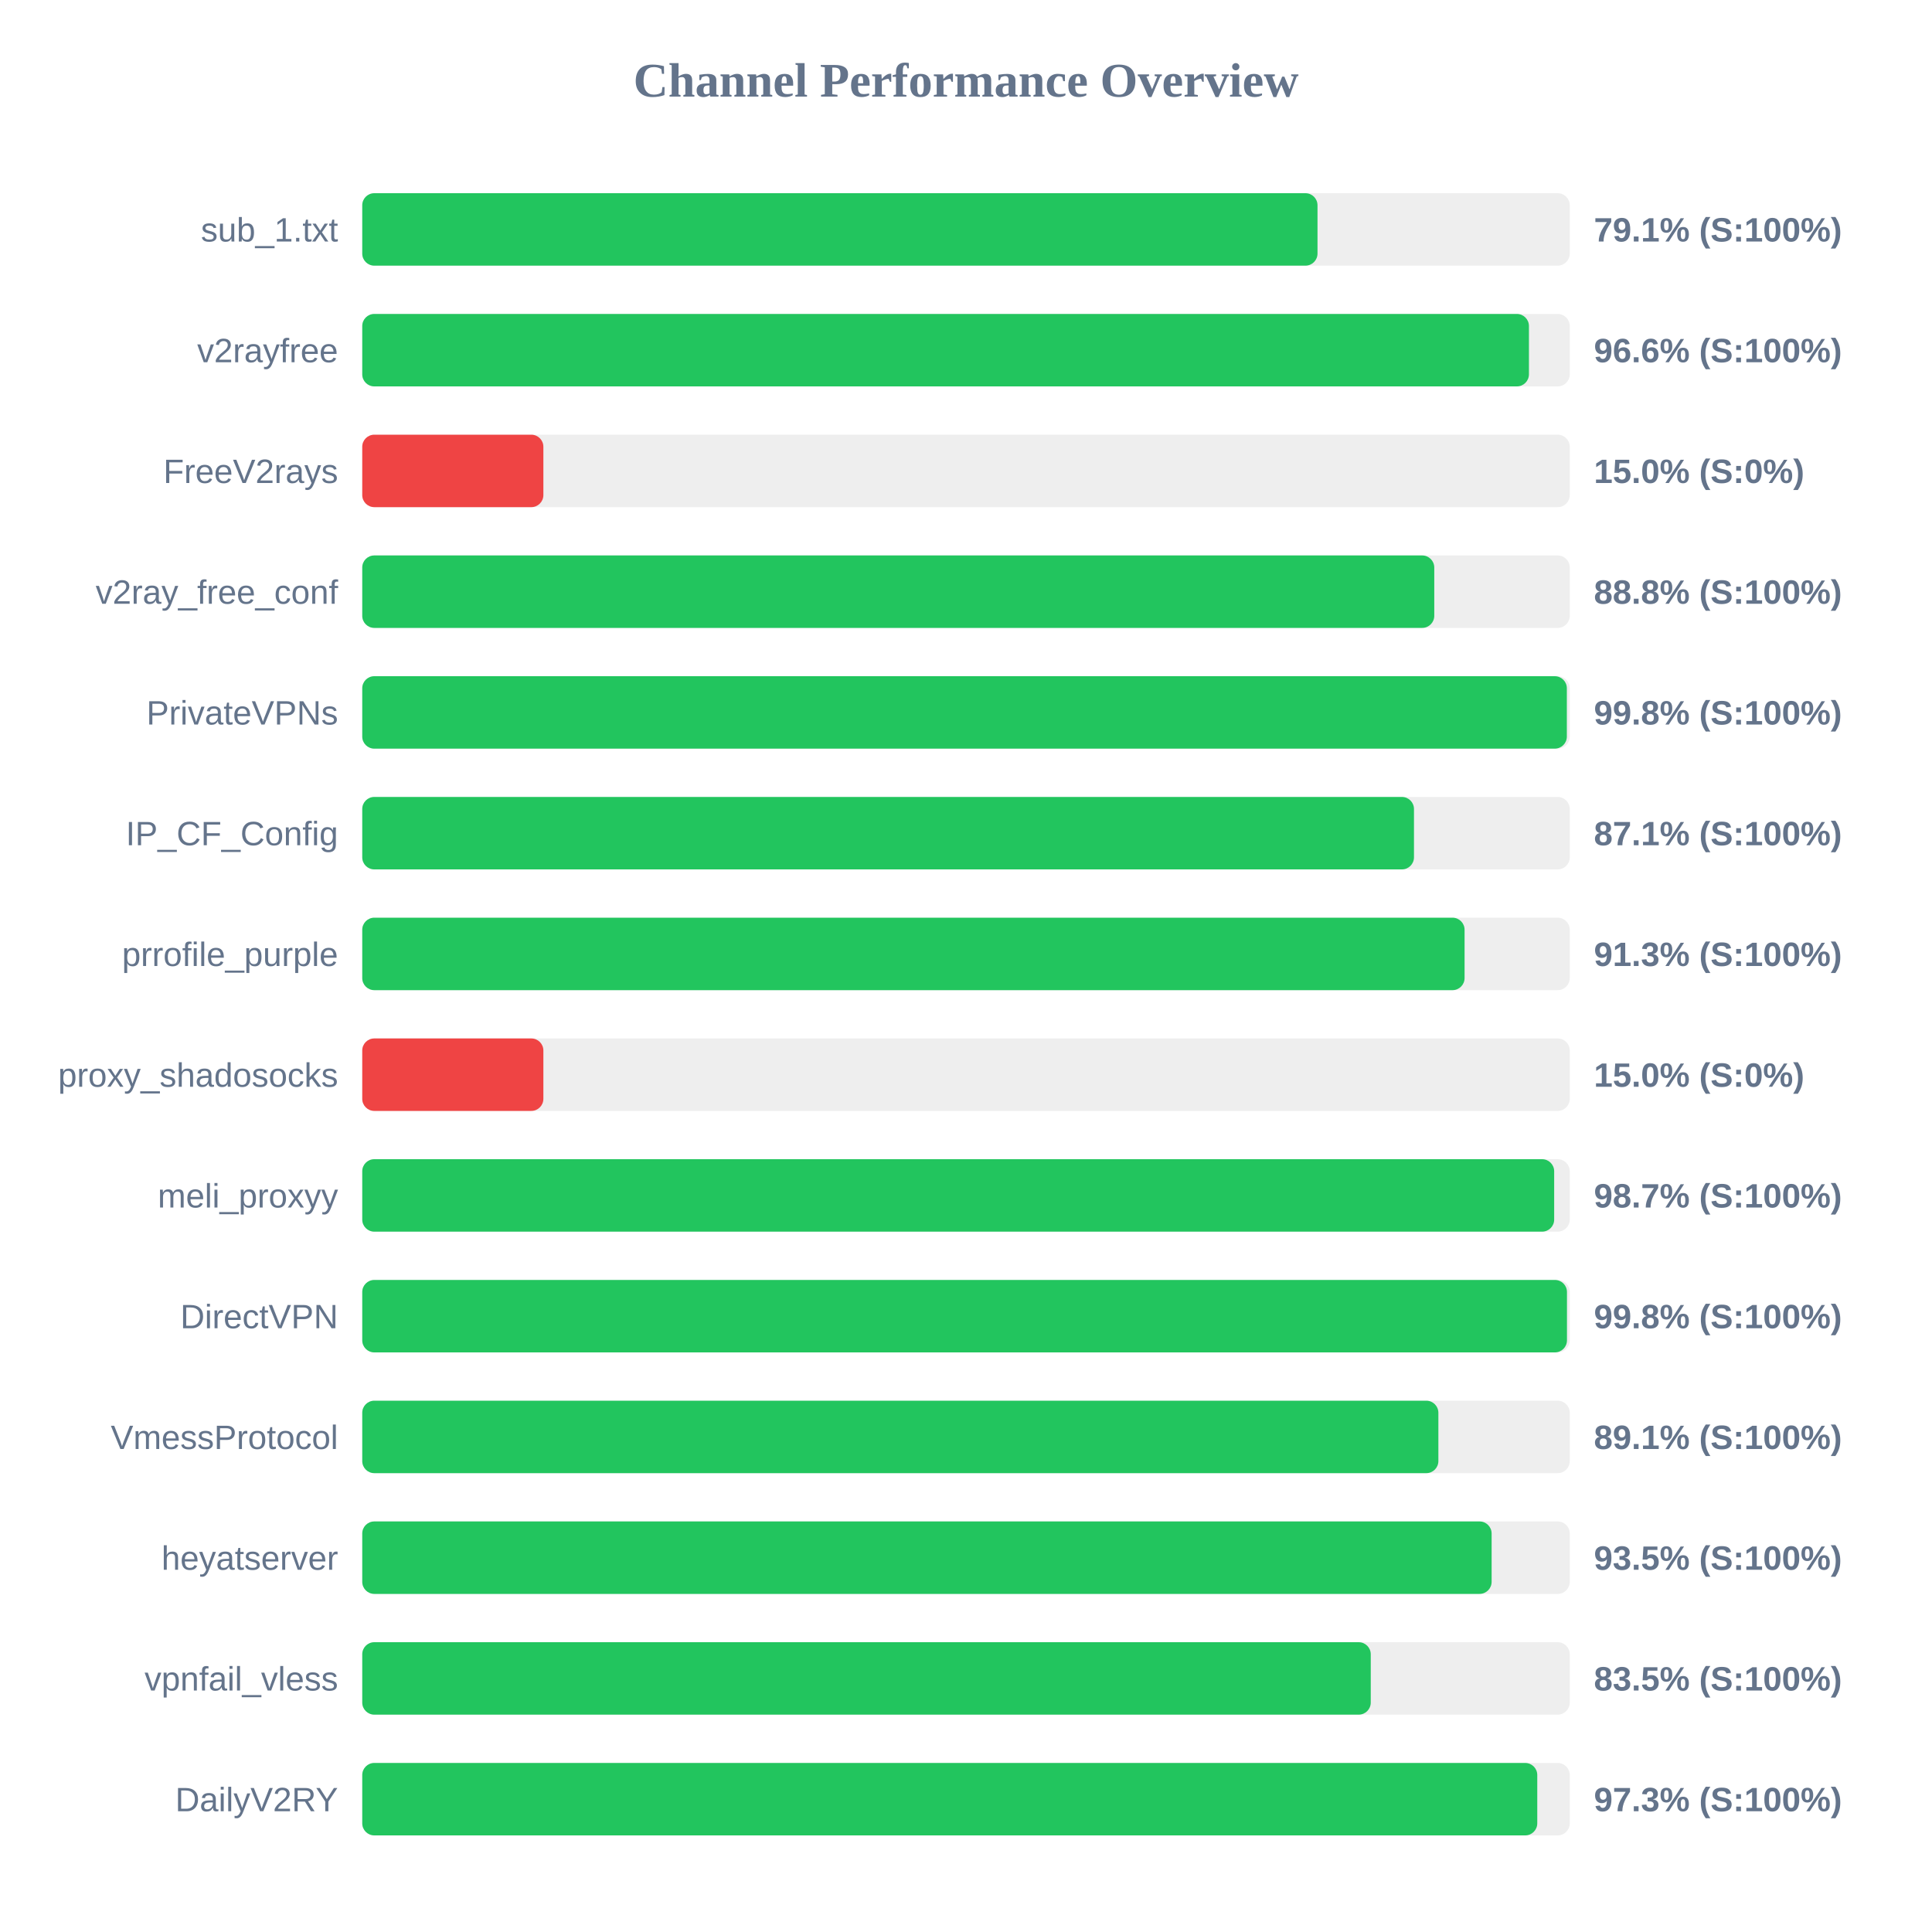
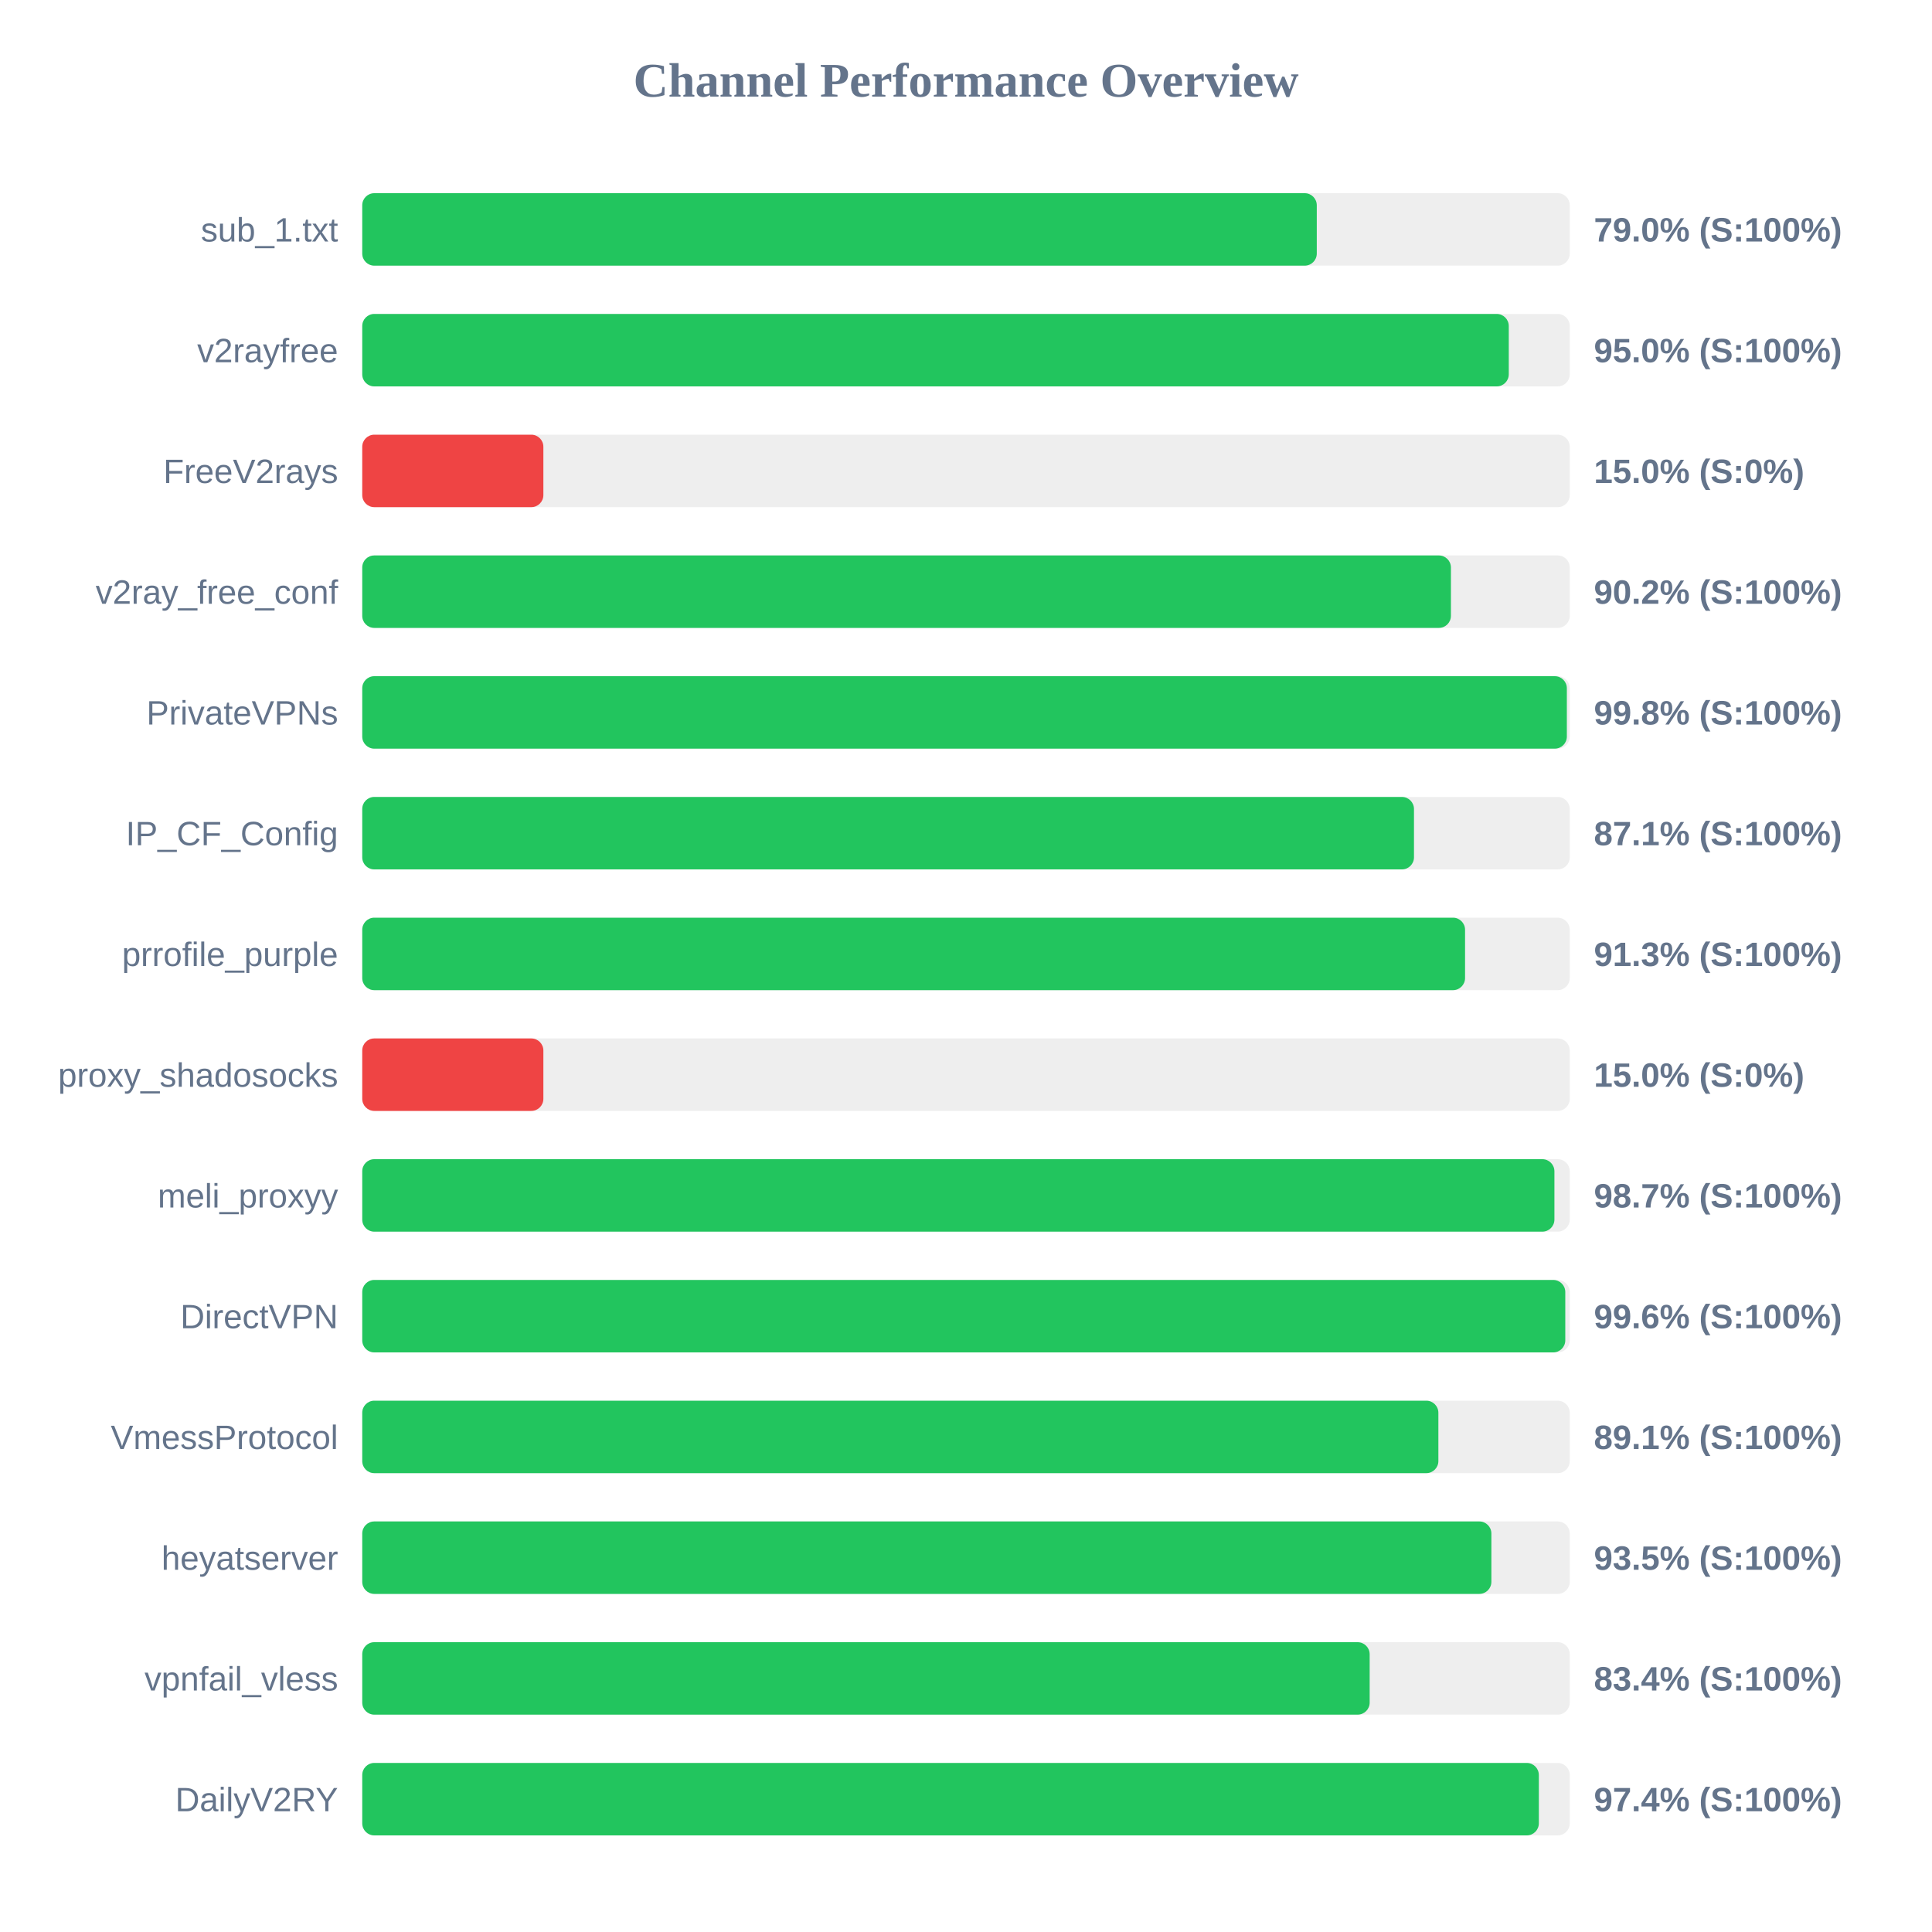
<svg xmlns="http://www.w3.org/2000/svg" width="800" height="800" version="1.1">
  <style>
        .row { font: 14px Arial; fill: #64748b; }
        .score { font: bold 14px Arial; fill: #64748b; }
    </style>
  <text x="400" y="40" text-anchor="middle" font-size="20px" font-weight="bold" fill="#64748b">Channel Performance Overview</text>
  <rect x="150" y="80" width="500" height="30" fill="#eee" rx="5" />
-   <rect x="150" y="80" width="395.55" height="30" fill="#22c55e" rx="5" />
+   <rect x="150" y="80" width="395.25" height="30" fill="#22c55e" rx="5" />
  <text x="140" y="100" text-anchor="end" class="row">sub_1.txt</text>
-   <text x="660" y="100" text-anchor="start" class="score">79.1% (S:100%)</text>
+   <text x="660" y="100" text-anchor="start" class="score">79.0% (S:100%)</text>
  <rect x="150" y="130" width="500" height="30" fill="#eee" rx="5" />
-   <rect x="150" y="130" width="483.1" height="30" fill="#22c55e" rx="5" />
+   <rect x="150" y="130" width="474.75" height="30" fill="#22c55e" rx="5" />
  <text x="140" y="150" text-anchor="end" class="row">v2rayfree</text>
-   <text x="660" y="150" text-anchor="start" class="score">96.6% (S:100%)</text>
+   <text x="660" y="150" text-anchor="start" class="score">95.0% (S:100%)</text>
  <rect x="150" y="180" width="500" height="30" fill="#eee" rx="5" />
  <rect x="150" y="180" width="75.0" height="30" fill="#ef4444" rx="5" />
  <text x="140" y="200" text-anchor="end" class="row">FreeV2rays</text>
  <text x="660" y="200" text-anchor="start" class="score">15.0% (S:0%)</text>
  <rect x="150" y="230" width="500" height="30" fill="#eee" rx="5" />
-   <rect x="150" y="230" width="443.9" height="30" fill="#22c55e" rx="5" />
+   <rect x="150" y="230" width="450.8" height="30" fill="#22c55e" rx="5" />
  <text x="140" y="250" text-anchor="end" class="row">v2ray_free_conf</text>
-   <text x="660" y="250" text-anchor="start" class="score">88.8% (S:100%)</text>
+   <text x="660" y="250" text-anchor="start" class="score">90.2% (S:100%)</text>
  <rect x="150" y="280" width="500" height="30" fill="#eee" rx="5" />
  <rect x="150" y="280" width="498.8" height="30" fill="#22c55e" rx="5" />
  <text x="140" y="300" text-anchor="end" class="row">PrivateVPNs</text>
  <text x="660" y="300" text-anchor="start" class="score">99.8% (S:100%)</text>
  <rect x="150" y="330" width="500" height="30" fill="#eee" rx="5" />
  <rect x="150" y="330" width="435.5" height="30" fill="#22c55e" rx="5" />
  <text x="140" y="350" text-anchor="end" class="row">IP_CF_Config</text>
  <text x="660" y="350" text-anchor="start" class="score">87.1% (S:100%)</text>
  <rect x="150" y="380" width="500" height="30" fill="#eee" rx="5" />
-   <rect x="150" y="380" width="456.45" height="30" fill="#22c55e" rx="5" />
+   <rect x="150" y="380" width="456.65" height="30" fill="#22c55e" rx="5" />
  <text x="140" y="400" text-anchor="end" class="row">prrofile_purple</text>
  <text x="660" y="400" text-anchor="start" class="score">91.3% (S:100%)</text>
  <rect x="150" y="430" width="500" height="30" fill="#eee" rx="5" />
  <rect x="150" y="430" width="75.0" height="30" fill="#ef4444" rx="5" />
  <text x="140" y="450" text-anchor="end" class="row">proxy_shadosocks</text>
  <text x="660" y="450" text-anchor="start" class="score">15.0% (S:0%)</text>
  <rect x="150" y="480" width="500" height="30" fill="#eee" rx="5" />
-   <rect x="150" y="480" width="493.55" height="30" fill="#22c55e" rx="5" />
+   <rect x="150" y="480" width="493.65" height="30" fill="#22c55e" rx="5" />
  <text x="140" y="500" text-anchor="end" class="row">meli_proxyy</text>
  <text x="660" y="500" text-anchor="start" class="score">98.7% (S:100%)</text>
  <rect x="150" y="530" width="500" height="30" fill="#eee" rx="5" />
-   <rect x="150" y="530" width="498.85" height="30" fill="#22c55e" rx="5" />
+   <rect x="150" y="530" width="498.15" height="30" fill="#22c55e" rx="5" />
  <text x="140" y="550" text-anchor="end" class="row">DirectVPN</text>
-   <text x="660" y="550" text-anchor="start" class="score">99.8% (S:100%)</text>
+   <text x="660" y="550" text-anchor="start" class="score">99.6% (S:100%)</text>
  <rect x="150" y="580" width="500" height="30" fill="#eee" rx="5" />
  <rect x="150" y="580" width="445.6" height="30" fill="#22c55e" rx="5" />
  <text x="140" y="600" text-anchor="end" class="row">VmessProtocol</text>
  <text x="660" y="600" text-anchor="start" class="score">89.1% (S:100%)</text>
  <rect x="150" y="630" width="500" height="30" fill="#eee" rx="5" />
-   <rect x="150" y="630" width="467.65" height="30" fill="#22c55e" rx="5" />
+   <rect x="150" y="630" width="467.55" height="30" fill="#22c55e" rx="5" />
  <text x="140" y="650" text-anchor="end" class="row">heyatserver</text>
  <text x="660" y="650" text-anchor="start" class="score">93.5% (S:100%)</text>
  <rect x="150" y="680" width="500" height="30" fill="#eee" rx="5" />
-   <rect x="150" y="680" width="417.6" height="30" fill="#22c55e" rx="5" />
+   <rect x="150" y="680" width="417.15" height="30" fill="#22c55e" rx="5" />
  <text x="140" y="700" text-anchor="end" class="row">vpnfail_vless</text>
-   <text x="660" y="700" text-anchor="start" class="score">83.5% (S:100%)</text>
+   <text x="660" y="700" text-anchor="start" class="score">83.4% (S:100%)</text>
  <rect x="150" y="730" width="500" height="30" fill="#eee" rx="5" />
-   <rect x="150" y="730" width="486.55" height="30" fill="#22c55e" rx="5" />
+   <rect x="150" y="730" width="487.2" height="30" fill="#22c55e" rx="5" />
  <text x="140" y="750" text-anchor="end" class="row">DailyV2RY</text>
-   <text x="660" y="750" text-anchor="start" class="score">97.3% (S:100%)</text>
+   <text x="660" y="750" text-anchor="start" class="score">97.4% (S:100%)</text>
</svg>
